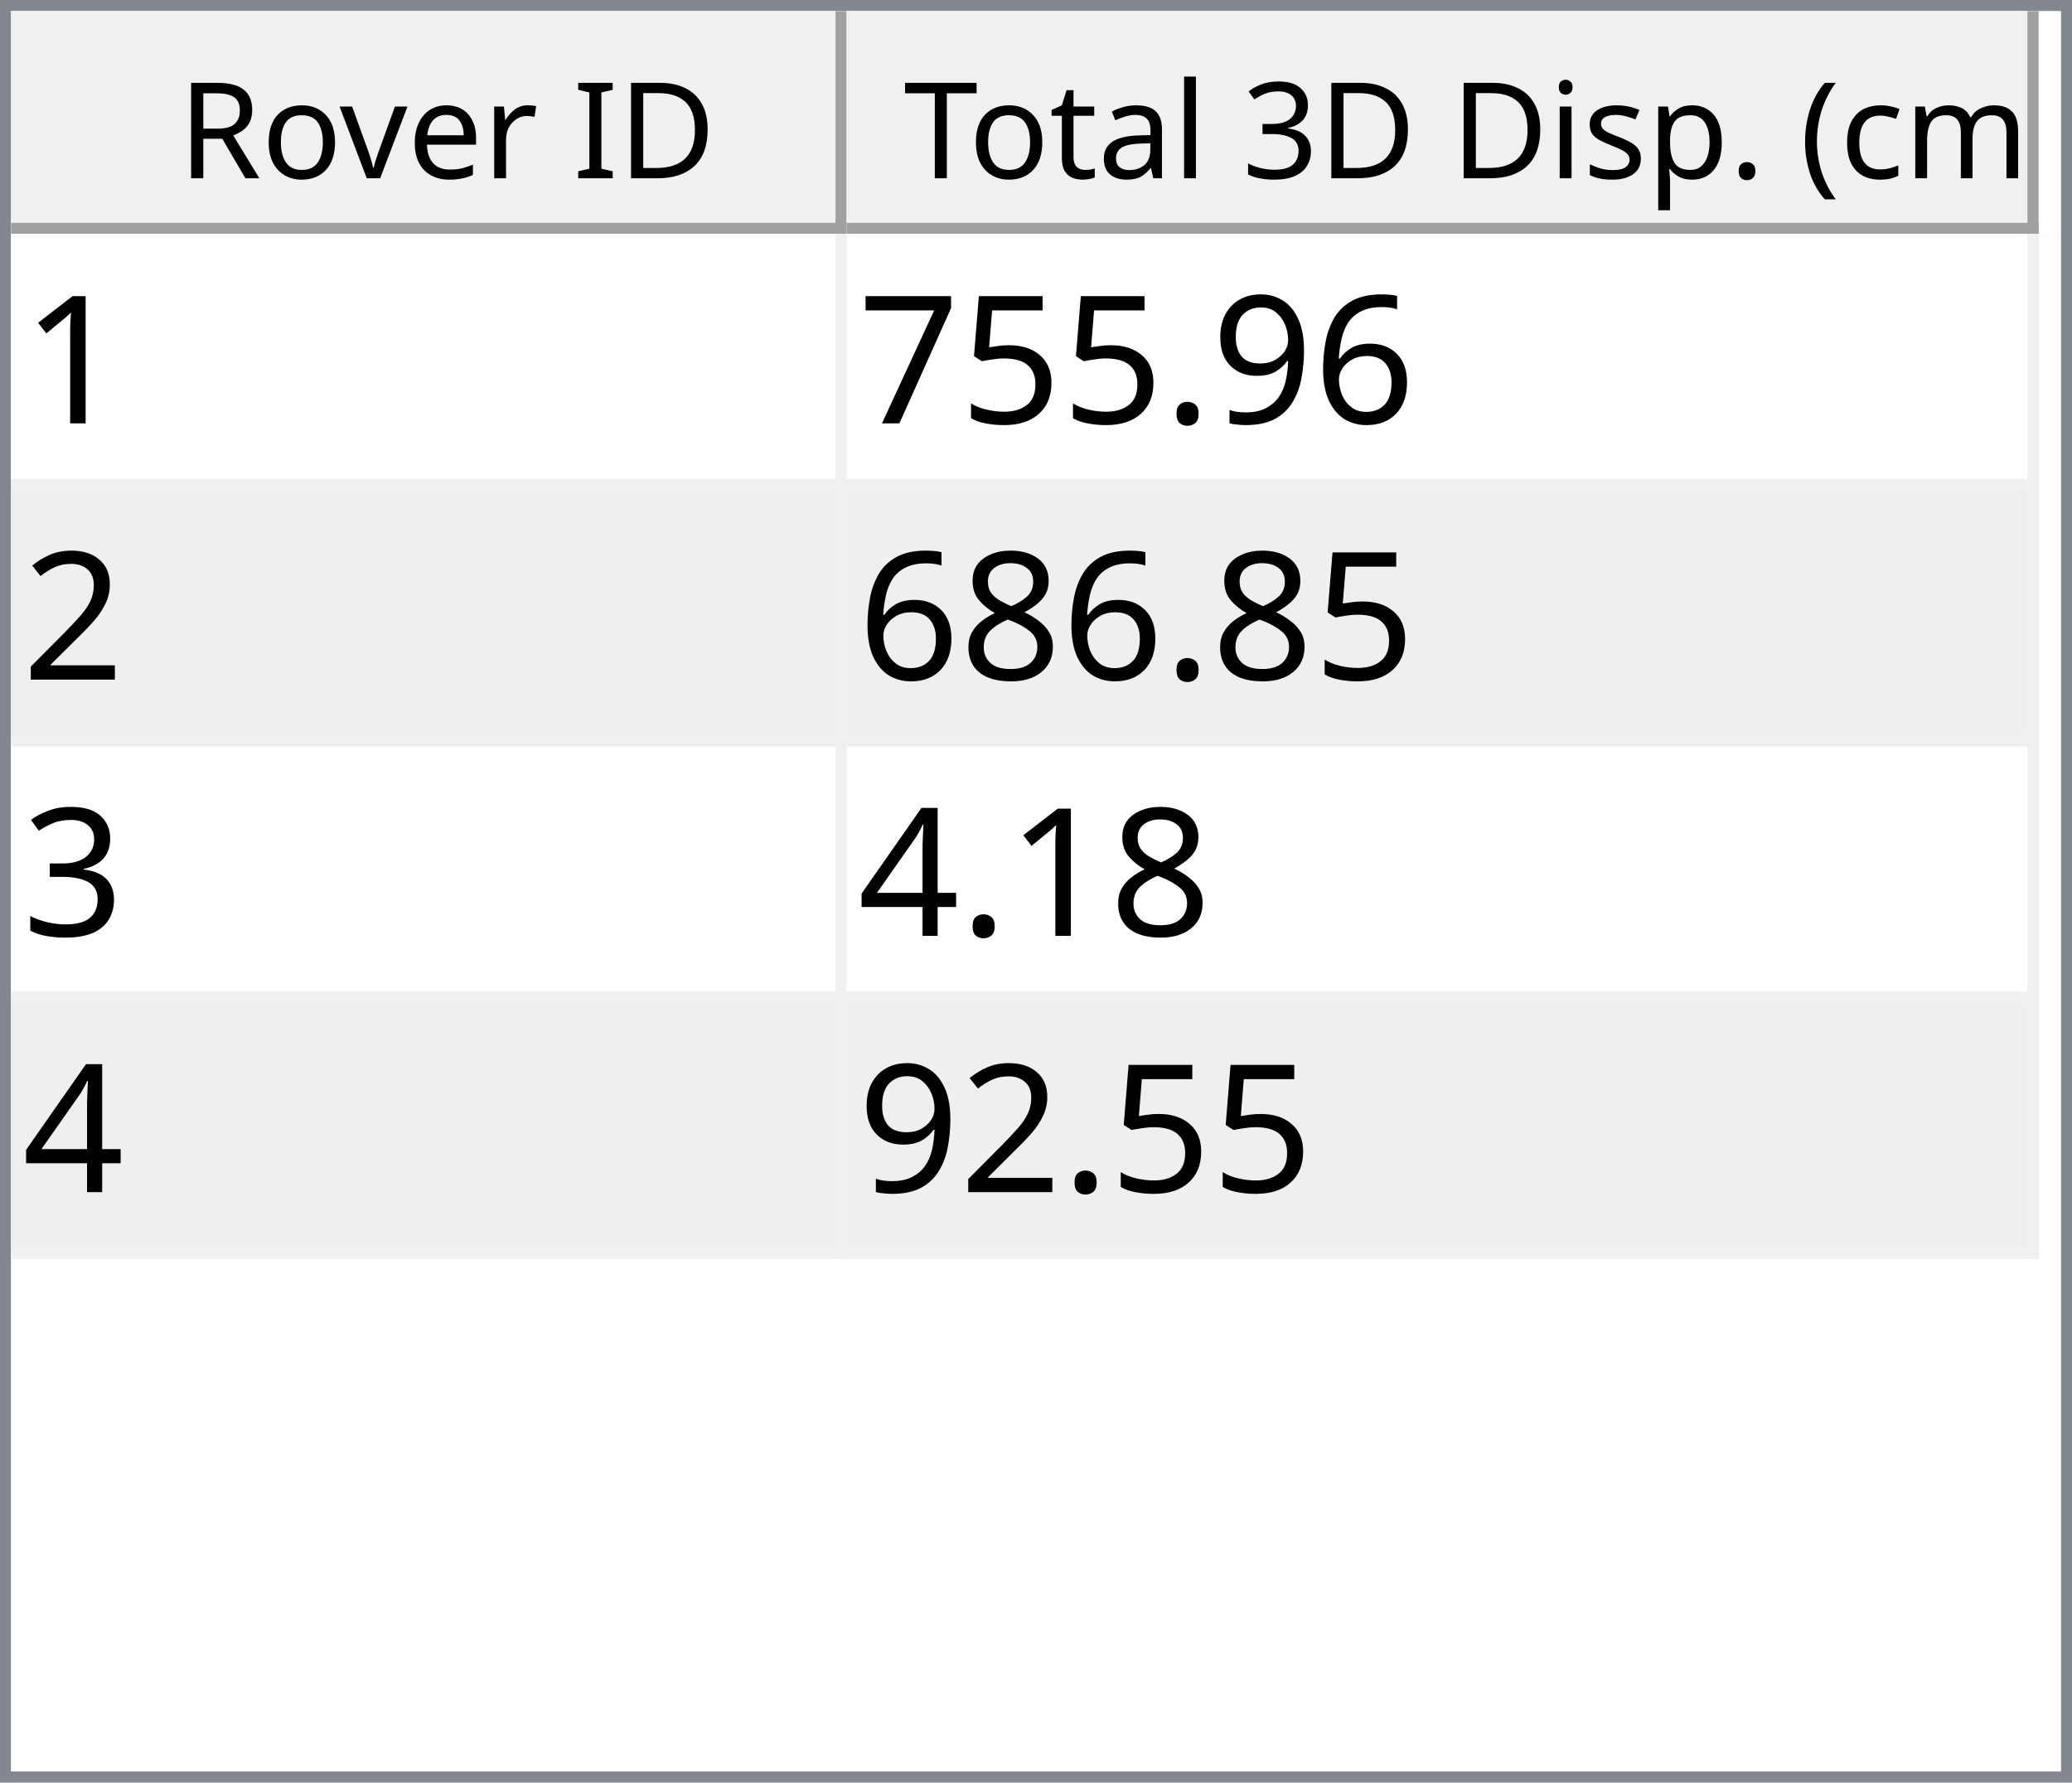
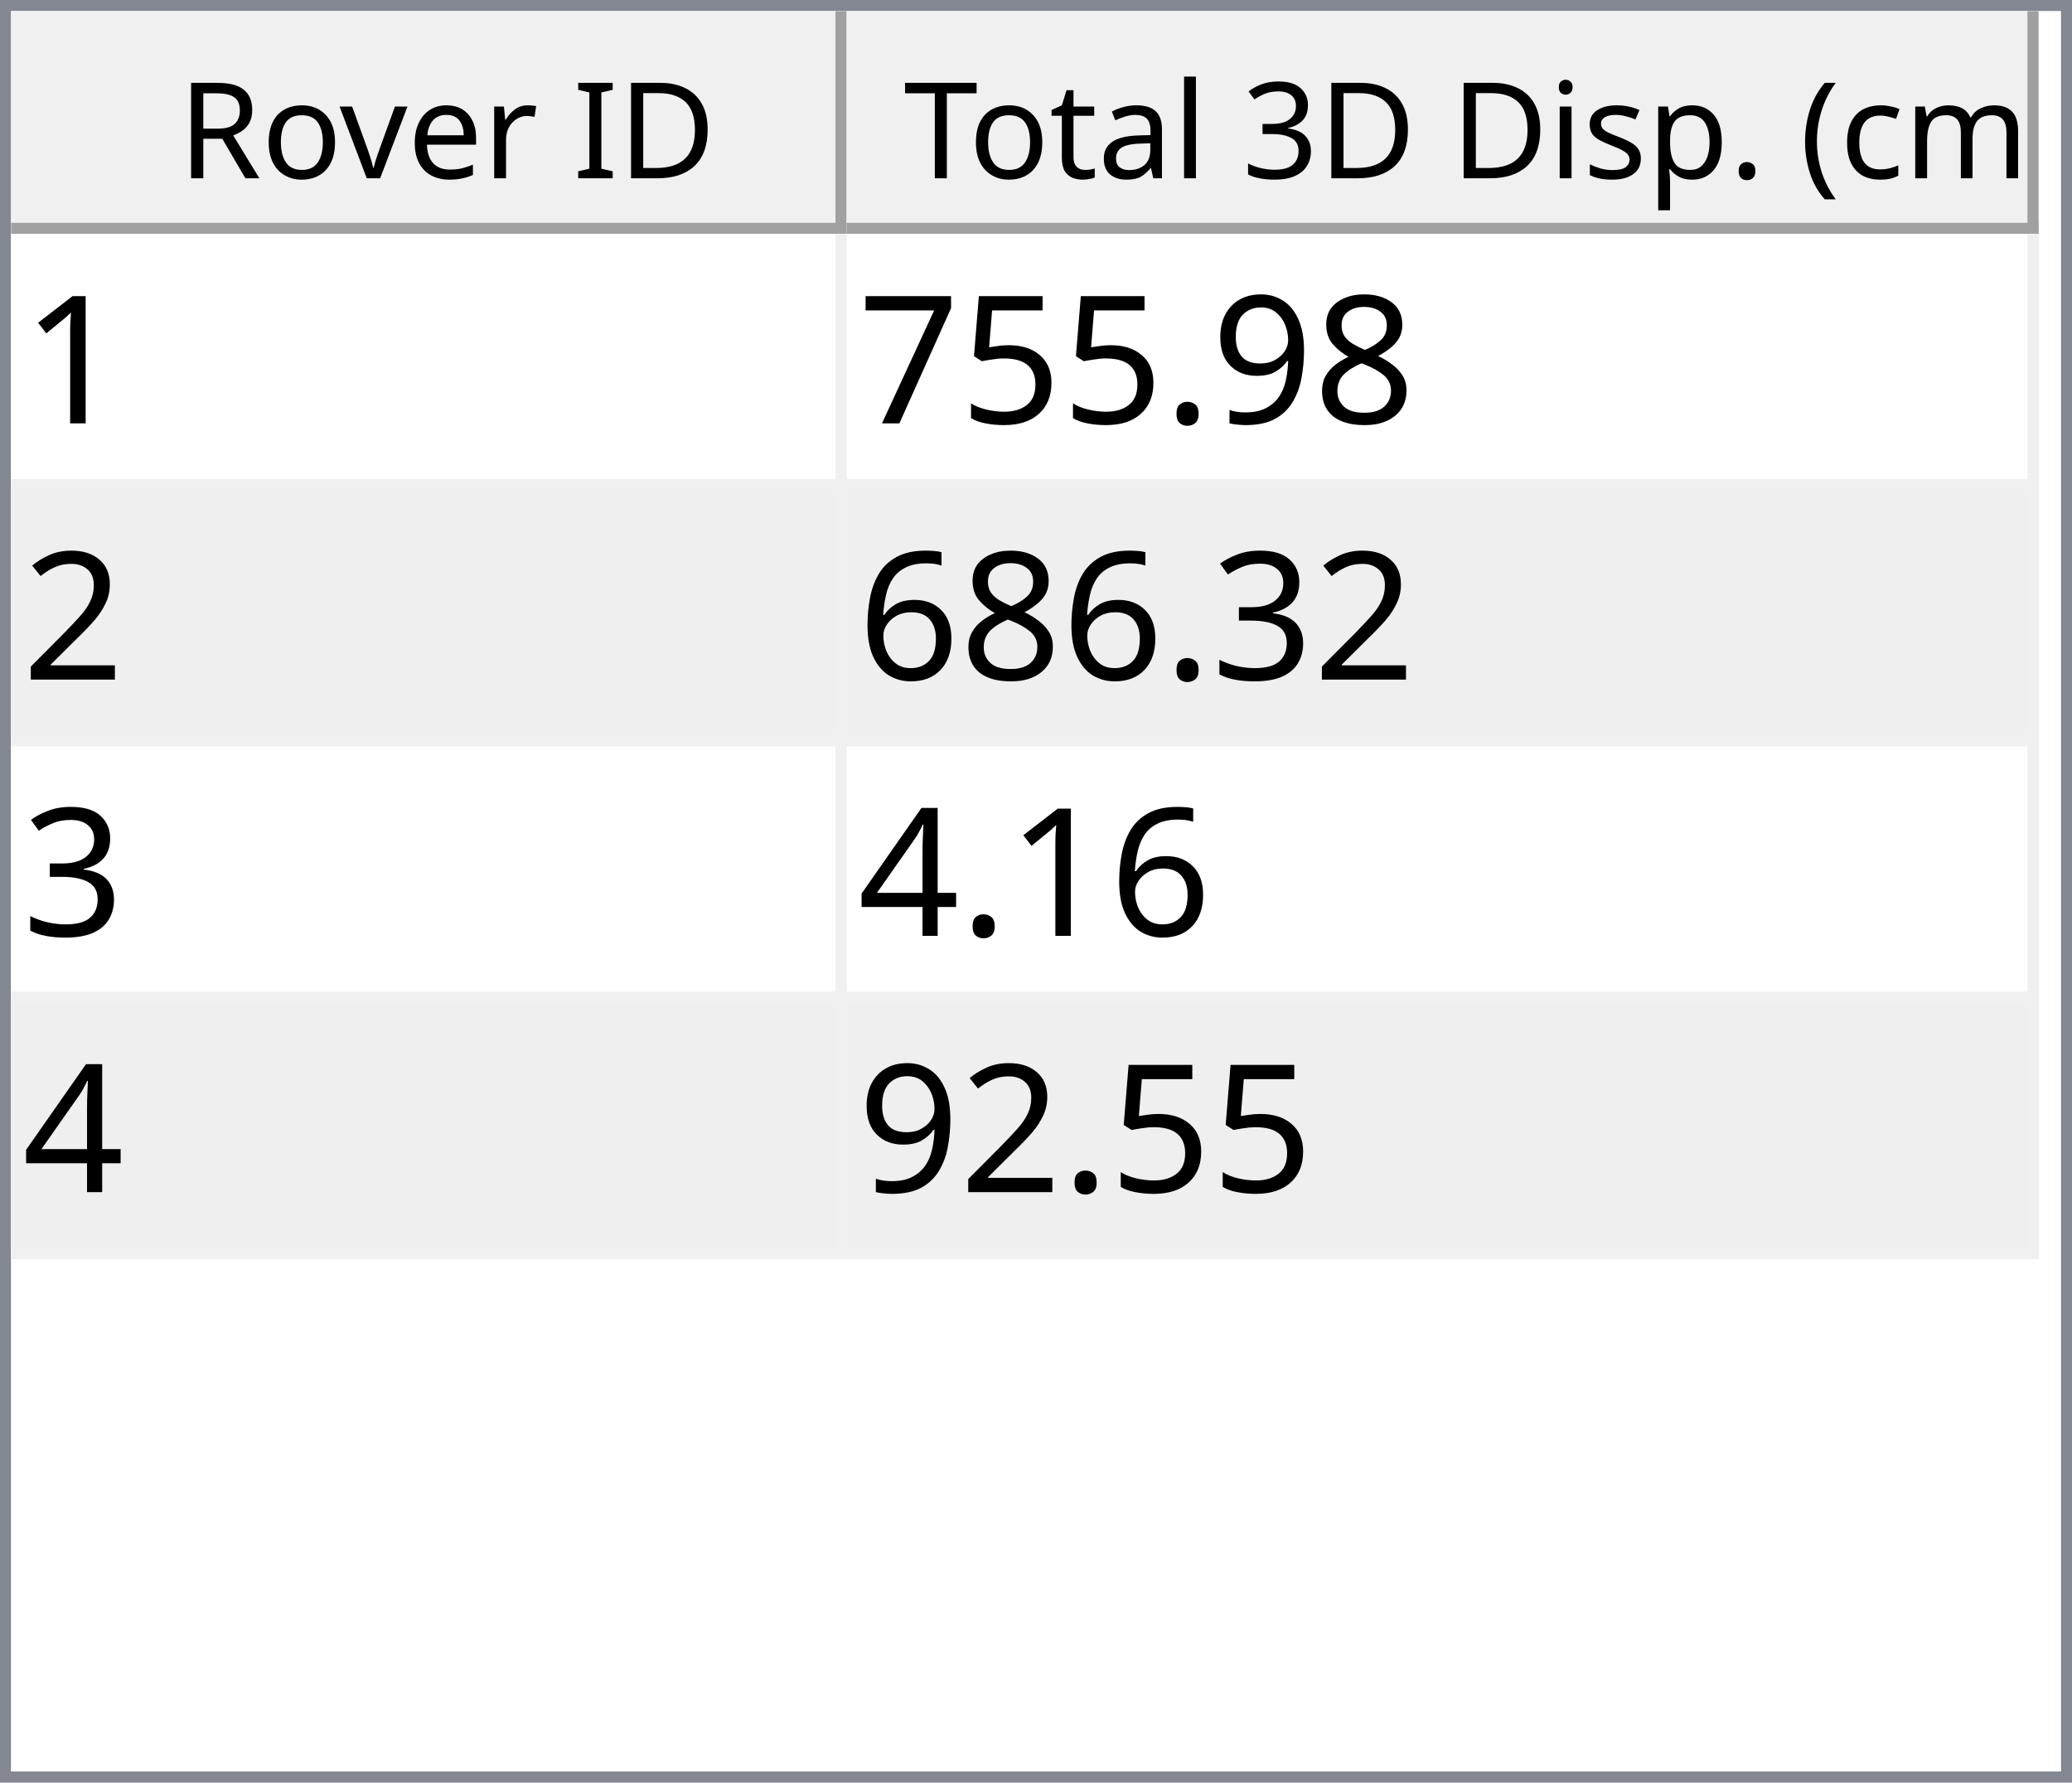
<svg xmlns="http://www.w3.org/2000/svg" style="fill-opacity:1; color-rendering:auto; color-interpolation:auto; text-rendering:auto; stroke:black; stroke-linecap:square; stroke-miterlimit:10; shape-rendering:auto; stroke-opacity:1; fill:black; stroke-dasharray:none; font-weight:normal; stroke-width:1; font-family:'Dialog'; font-style:normal; stroke-linejoin:miter; font-size:12px; stroke-dashoffset:0; image-rendering:auto;" width="186" height="160">
  <defs id="genericDefs" />
  <g>
    <defs id="defs1">
      <clipPath clipPathUnits="userSpaceOnUse" id="clipPath1">
        <path d="M0 0 L186 0 L186 160 L0 160 L0 0 Z" />
      </clipPath>
      <clipPath clipPathUnits="userSpaceOnUse" id="clipPath2">
        <path d="M0 0 L0 160 L186 160 L186 0 Z" />
      </clipPath>
      <clipPath clipPathUnits="userSpaceOnUse" id="clipPath3">
        <path d="M0 0 L0 20 L184 20 L184 0 Z" />
      </clipPath>
      <clipPath clipPathUnits="userSpaceOnUse" id="clipPath4">
        <path d="M0 0 L0 20 L75 20 L75 0 Z" />
      </clipPath>
      <clipPath clipPathUnits="userSpaceOnUse" id="clipPath5">
        <path d="M1 1 L1 19 L74 19 L74 1 Z" />
      </clipPath>
      <clipPath clipPathUnits="userSpaceOnUse" id="clipPath6">
        <path d="M0 0 L0 18 L73 18 L73 0 Z" />
      </clipPath>
      <clipPath clipPathUnits="userSpaceOnUse" id="clipPath7">
        <path d="M-0.5 -0.5 L-0.5 19.5 L74.5 19.5 L74.5 -0.5 Z" />
      </clipPath>
      <clipPath clipPathUnits="userSpaceOnUse" id="clipPath8">
        <path d="M0 0 L0 20 L107 20 L107 0 Z" />
      </clipPath>
      <clipPath clipPathUnits="userSpaceOnUse" id="clipPath9">
        <path d="M1 1 L1 19 L106 19 L106 1 Z" />
      </clipPath>
      <clipPath clipPathUnits="userSpaceOnUse" id="clipPath10">
        <path d="M0 0 L0 18 L105 18 L105 0 Z" />
      </clipPath>
      <clipPath clipPathUnits="userSpaceOnUse" id="clipPath11">
        <path d="M-0.5 -0.5 L-0.5 19.5 L106.5 19.5 L106.5 -0.5 Z" />
      </clipPath>
      <clipPath clipPathUnits="userSpaceOnUse" id="clipPath12">
        <path d="M0 0 L0 138 L184 138 L184 0 Z" />
      </clipPath>
      <clipPath clipPathUnits="userSpaceOnUse" id="clipPath13">
        <path d="M0 0 L0 92 L182 92 L182 0 Z" />
      </clipPath>
      <clipPath clipPathUnits="userSpaceOnUse" id="clipPath14">
        <path d="M-0.5 -0.5 L-0.5 91.5 L181.5 91.5 L181.5 -0.5 Z" />
      </clipPath>
      <clipPath clipPathUnits="userSpaceOnUse" id="clipPath15">
        <path d="M0 0 L0 22 L74 22 L74 0 Z" />
      </clipPath>
      <clipPath clipPathUnits="userSpaceOnUse" id="clipPath16">
        <path d="M0 0 L0 22 L106 22 L106 0 Z" />
      </clipPath>
      <font horiz-adv-x="64.551" id="font1">
        <font-face ascent="107.91" descent="25.098" units-per-em="100" style="font-style:normal; font-family:Segoe UI; font-weight:normal;" />
        <missing-glyph horiz-adv-x="64.551" d="M8.109 0 L8.109 68.266 L56.453 68.266 L56.453 0 L8.109 0 ZM15.328 7.234 L49.219 7.234 L49.219 61.031 L15.328 61.031 L15.328 7.234 Z" />
        <glyph unicode="D" horiz-adv-x="70.117" d="M9.188 0 L9.188 70.016 L28.516 70.016 Q65.531 70.016 65.531 35.891 Q65.531 19.672 55.25 9.836 Q44.969 0 27.734 0 L9.188 0 ZM17.391 62.594 L17.391 7.422 L27.828 7.422 Q41.609 7.422 49.273 14.797 Q56.938 22.172 56.938 35.688 Q56.938 62.594 28.328 62.594 L17.391 62.594 Z" />
        <glyph unicode="I" horiz-adv-x="26.611" d="M17.391 0 L9.188 0 L9.188 70.016 L17.391 70.016 L17.391 0 Z" />
        <glyph unicode=" " horiz-adv-x="27.393" d="" />
        <glyph unicode="r" horiz-adv-x="34.766" d="M34.188 41.891 Q32.078 43.5 28.125 43.5 Q23 43.5 19.555 38.672 Q16.109 33.844 16.109 25.484 L16.109 0 L8.109 0 L8.109 50 L16.109 50 L16.109 39.703 L16.312 39.703 Q18.016 44.969 21.531 47.922 Q25.047 50.875 29.391 50.875 Q32.516 50.875 34.188 50.203 L34.188 41.891 Z" />
        <glyph unicode="e" horiz-adv-x="52.295" d="M48.297 23 L12.984 23 Q13.188 14.656 17.484 10.109 Q21.781 5.562 29.297 5.562 Q37.75 5.562 44.828 11.141 L44.828 3.609 Q38.234 -1.172 27.391 -1.172 Q16.797 -1.172 10.742 5.641 Q4.688 12.453 4.688 24.812 Q4.688 36.469 11.305 43.82 Q17.922 51.172 27.734 51.172 Q37.547 51.172 42.922 44.828 Q48.297 38.484 48.297 27.203 L48.297 23 ZM40.094 29.781 Q40.047 36.719 36.75 40.578 Q33.453 44.438 27.594 44.438 Q21.922 44.438 17.969 40.383 Q14.016 36.328 13.094 29.781 L40.094 29.781 Z" />
        <glyph unicode="v" horiz-adv-x="47.9" d="M47.406 50 L27.484 0 L19.625 0 L0.688 50 L9.469 50 L22.172 13.672 Q23.578 9.672 23.922 6.688 L24.125 6.688 Q24.609 10.453 25.688 13.484 L38.969 50 L47.406 50 Z" />
        <glyph unicode="o" horiz-adv-x="58.594" d="M29 -1.172 Q17.922 -1.172 11.305 5.836 Q4.688 12.844 4.688 24.422 Q4.688 37.016 11.57 44.094 Q18.453 51.172 30.172 51.172 Q41.359 51.172 47.633 44.289 Q53.906 37.406 53.906 25.203 Q53.906 13.234 47.141 6.031 Q40.375 -1.172 29 -1.172 ZM29.594 44.438 Q21.875 44.438 17.383 39.188 Q12.891 33.938 12.891 24.703 Q12.891 15.828 17.43 10.695 Q21.969 5.562 29.594 5.562 Q37.359 5.562 41.531 10.594 Q45.703 15.625 45.703 24.906 Q45.703 34.281 41.531 39.359 Q37.359 44.438 29.594 44.438 Z" />
        <glyph unicode="R" horiz-adv-x="59.814" d="M59.375 0 L49.609 0 L37.891 19.625 Q36.281 22.359 34.766 24.289 Q33.25 26.219 31.664 27.438 Q30.078 28.656 28.25 29.219 Q26.422 29.781 24.125 29.781 L17.391 29.781 L17.391 0 L9.188 0 L9.188 70.016 L30.078 70.016 Q34.672 70.016 38.555 68.867 Q42.438 67.719 45.289 65.375 Q48.141 63.031 49.758 59.547 Q51.375 56.062 51.375 51.375 Q51.375 47.703 50.273 44.656 Q49.172 41.609 47.148 39.211 Q45.125 36.812 42.266 35.133 Q39.406 33.453 35.844 32.516 L35.844 32.328 Q37.594 31.547 38.891 30.547 Q40.188 29.547 41.359 28.18 Q42.531 26.812 43.68 25.078 Q44.828 23.344 46.234 21.047 L59.375 0 ZM17.391 62.594 L17.391 37.203 L28.516 37.203 Q31.594 37.203 34.203 38.133 Q36.812 39.062 38.719 40.797 Q40.625 42.531 41.703 45.047 Q42.781 47.562 42.781 50.688 Q42.781 56.297 39.141 59.445 Q35.5 62.594 28.609 62.594 L17.391 62.594 Z" />
        <glyph unicode=")" horiz-adv-x="30.176" d="M8.297 -15.922 L1.172 -15.922 Q16.406 2.344 16.406 26.812 Q16.406 51.469 1.078 70.016 L8.297 70.016 Q23.531 52.156 23.531 26.703 Q23.531 1.375 8.297 -15.922 Z" />
        <glyph unicode="m" horiz-adv-x="86.133" d="M79.109 0 L71.094 0 L71.094 28.719 Q71.094 37.016 68.531 40.727 Q65.969 44.438 59.906 44.438 Q54.781 44.438 51.195 39.75 Q47.609 35.062 47.609 28.516 L47.609 0 L39.594 0 L39.594 29.688 Q39.594 44.438 28.219 44.438 Q22.953 44.438 19.531 40.016 Q16.109 35.594 16.109 28.516 L16.109 0 L8.109 0 L8.109 50 L16.109 50 L16.109 42.094 L16.312 42.094 Q21.625 51.172 31.844 51.172 Q36.969 51.172 40.773 48.312 Q44.578 45.453 46 40.828 Q51.562 51.172 62.594 51.172 Q79.109 51.172 79.109 30.812 L79.109 0 Z" />
        <glyph unicode="c" horiz-adv-x="46.191" d="M42.188 2.297 Q36.422 -1.172 28.516 -1.172 Q17.828 -1.172 11.258 5.789 Q4.688 12.75 4.688 23.828 Q4.688 36.188 11.766 43.68 Q18.844 51.172 30.672 51.172 Q37.25 51.172 42.281 48.734 L42.281 40.531 Q36.719 44.438 30.375 44.438 Q22.703 44.438 17.797 38.945 Q12.891 33.453 12.891 24.516 Q12.891 15.719 17.508 10.641 Q22.125 5.562 29.891 5.562 Q36.422 5.562 42.188 9.906 L42.188 2.297 Z" />
        <glyph unicode="(" horiz-adv-x="30.176" d="M29.109 -15.922 L21.969 -15.922 Q6.844 1.375 6.844 26.703 Q6.844 52.156 21.969 70.016 L29.203 70.016 Q13.875 51.469 13.875 26.812 Q13.875 2.344 29.109 -15.922 Z" />
        <glyph unicode="." horiz-adv-x="21.68" d="M10.891 -1.078 Q8.641 -1.078 7.055 0.539 Q5.469 2.156 5.469 4.391 Q5.469 6.641 7.055 8.273 Q8.641 9.906 10.891 9.906 Q13.188 9.906 14.797 8.273 Q16.406 6.641 16.406 4.391 Q16.406 2.156 14.797 0.539 Q13.188 -1.078 10.891 -1.078 Z" />
        <glyph unicode="p" horiz-adv-x="58.789" d="M16.312 7.234 L16.109 7.234 L16.109 -23 L8.109 -23 L8.109 50 L16.109 50 L16.109 41.219 L16.312 41.219 Q22.219 51.172 33.594 51.172 Q43.266 51.172 48.688 44.461 Q54.109 37.75 54.109 26.469 Q54.109 13.922 48 6.375 Q41.891 -1.172 31.297 -1.172 Q21.578 -1.172 16.312 7.234 ZM16.109 27.391 L16.109 20.406 Q16.109 14.203 20.141 9.883 Q24.172 5.562 30.375 5.562 Q37.641 5.562 41.773 11.133 Q45.906 16.703 45.906 26.609 Q45.906 34.969 42.047 39.703 Q38.188 44.438 31.594 44.438 Q24.609 44.438 20.359 39.578 Q16.109 34.719 16.109 27.391 Z" />
        <glyph unicode="s" horiz-adv-x="42.432" d="M5.078 1.812 L5.078 10.406 Q11.625 5.562 19.484 5.562 Q30.031 5.562 30.031 12.594 Q30.031 14.594 29.125 15.992 Q28.219 17.391 26.68 18.461 Q25.141 19.531 23.07 20.383 Q21 21.234 18.609 22.172 Q15.281 23.484 12.766 24.828 Q10.25 26.172 8.57 27.859 Q6.891 29.547 6.031 31.695 Q5.172 33.844 5.172 36.719 Q5.172 40.234 6.789 42.945 Q8.406 45.656 11.086 47.484 Q13.766 49.312 17.211 50.242 Q20.656 51.172 24.312 51.172 Q30.812 51.172 35.938 48.922 L35.938 40.828 Q30.422 44.438 23.25 44.438 Q21 44.438 19.195 43.922 Q17.391 43.406 16.094 42.477 Q14.797 41.547 14.086 40.258 Q13.375 38.969 13.375 37.406 Q13.375 35.453 14.086 34.133 Q14.797 32.812 16.164 31.789 Q17.531 30.766 19.484 29.938 Q21.438 29.109 23.922 28.125 Q27.25 26.859 29.883 25.516 Q32.516 24.172 34.375 22.484 Q36.234 20.797 37.234 18.602 Q38.234 16.406 38.234 13.375 Q38.234 9.672 36.602 6.938 Q34.969 4.203 32.234 2.398 Q29.5 0.594 25.93 -0.289 Q22.359 -1.172 18.453 -1.172 Q10.75 -1.172 5.078 1.812 Z" />
        <glyph unicode="i" horiz-adv-x="24.219" d="M12.203 62.703 Q10.062 62.703 8.547 64.164 Q7.031 65.625 7.031 67.875 Q7.031 70.125 8.547 71.609 Q10.062 73.094 12.203 73.094 Q14.406 73.094 15.945 71.609 Q17.484 70.125 17.484 67.875 Q17.484 65.719 15.945 64.211 Q14.406 62.703 12.203 62.703 ZM16.109 0 L8.109 0 L8.109 50 L16.109 50 L16.109 0 Z" />
        <glyph unicode="3" horiz-adv-x="53.906" d="M46.531 19.828 Q46.531 15.094 44.75 11.211 Q42.969 7.328 39.719 4.57 Q36.469 1.812 31.93 0.297 Q27.391 -1.219 21.922 -1.219 Q11.922 -1.219 6 2.594 L6 11.188 Q13.094 5.609 22.219 5.609 Q25.875 5.609 28.828 6.539 Q31.781 7.469 33.906 9.227 Q36.031 10.984 37.18 13.477 Q38.328 15.969 38.328 19.094 Q38.328 32.812 18.797 32.812 L12.984 32.812 L12.984 39.594 L18.5 39.594 Q35.797 39.594 35.797 52.484 Q35.797 64.406 22.609 64.406 Q15.188 64.406 8.688 59.422 L8.688 67.188 Q15.375 71.188 24.609 71.188 Q29 71.188 32.57 69.969 Q36.141 68.75 38.68 66.555 Q41.219 64.359 42.609 61.281 Q44 58.203 44 54.5 Q44 40.672 30.031 36.719 L30.031 36.531 Q33.594 36.141 36.625 34.797 Q39.656 33.453 41.852 31.305 Q44.047 29.156 45.289 26.25 Q46.531 23.344 46.531 19.828 Z" />
        <glyph unicode="l" horiz-adv-x="24.219" d="M16.109 0 L8.109 0 L8.109 74.031 L16.109 74.031 L16.109 0 Z" />
        <glyph unicode="a" horiz-adv-x="50.879" d="M43.891 0 L35.891 0 L35.891 7.812 L35.688 7.812 Q30.469 -1.172 20.312 -1.172 Q12.844 -1.172 8.617 2.781 Q4.391 6.734 4.391 13.281 Q4.391 27.297 20.906 29.594 L35.891 31.688 Q35.891 44.438 25.594 44.438 Q16.547 44.438 9.281 38.281 L9.281 46.484 Q16.656 51.172 26.266 51.172 Q43.891 51.172 43.891 32.516 L43.891 0 ZM35.891 25.297 L23.828 23.641 Q18.266 22.859 15.43 20.875 Q12.594 18.891 12.594 13.875 Q12.594 10.203 15.211 7.883 Q17.828 5.562 22.172 5.562 Q28.125 5.562 32.008 9.742 Q35.891 13.922 35.891 20.312 L35.891 25.297 Z" />
        <glyph unicode="t" horiz-adv-x="33.887" d="M31.297 0.484 Q28.469 -1.078 23.828 -1.078 Q10.688 -1.078 10.688 13.578 L10.688 43.172 L2.094 43.172 L2.094 50 L10.688 50 L10.688 62.203 L18.703 64.797 L18.703 50 L31.297 50 L31.297 43.172 L18.703 43.172 L18.703 14.984 Q18.703 9.969 20.414 7.82 Q22.125 5.672 26.078 5.672 Q29.109 5.672 31.297 7.328 L31.297 0.484 Z" />
        <glyph unicode="T" horiz-adv-x="52.393" d="M50.594 62.594 L30.375 62.594 L30.375 0 L22.172 0 L22.172 62.594 L2 62.594 L2 70.016 L50.594 70.016 L50.594 62.594 Z" />
      </font>
      <font horiz-adv-x="75.0" id="font2">
        <font-face ascent="100.537" descent="21.973" units-per-em="100" style="font-style:normal; font-family:sans-serif; font-weight:normal;" />
        <missing-glyph horiz-adv-x="75.0" d="M12.5 0 L12.5 62.5 L62.5 62.5 L62.5 0 L12.5 0 ZM14.062 1.562 L60.938 1.562 L60.938 60.938 L14.062 60.938 L14.062 1.562 Z" />
        <glyph unicode="1" horiz-adv-x="55.615" d="M37.25 0 L28.469 0 L28.469 56 Q25.297 52.984 20.141 49.953 Q14.984 46.922 10.891 45.406 L10.891 53.906 Q18.266 57.375 23.781 62.305 Q29.297 67.234 31.594 71.875 L37.25 71.875 L37.25 0 Z" />
-         <glyph unicode="6" horiz-adv-x="55.615" d="M49.75 54.047 L41.016 53.375 Q39.844 58.547 37.703 60.891 Q34.125 64.656 28.906 64.656 Q24.703 64.656 21.531 62.312 Q17.391 59.281 14.992 53.469 Q12.594 47.656 12.5 36.922 Q15.672 41.75 20.266 44.094 Q24.859 46.438 29.891 46.438 Q38.672 46.438 44.852 39.969 Q51.031 33.5 51.031 23.25 Q51.031 16.5 48.125 10.719 Q45.219 4.938 40.141 1.859 Q35.062 -1.219 28.609 -1.219 Q17.625 -1.219 10.695 6.859 Q3.766 14.938 3.766 33.5 Q3.766 54.25 11.422 63.672 Q18.109 71.875 29.438 71.875 Q37.891 71.875 43.289 67.141 Q48.688 62.406 49.75 54.047 ZM13.875 23.188 Q13.875 18.656 15.797 14.508 Q17.719 10.359 21.188 8.18 Q24.656 6 28.469 6 Q34.031 6 38.039 10.492 Q42.047 14.984 42.047 22.703 Q42.047 30.125 38.086 34.398 Q34.125 38.672 28.125 38.672 Q22.172 38.672 18.023 34.398 Q13.875 30.125 13.875 23.188 Z" />
+         <glyph unicode="8" horiz-adv-x="55.615" d="M17.672 38.812 Q12.203 40.828 9.57 44.539 Q6.938 48.25 6.938 53.422 Q6.938 61.234 12.555 66.555 Q18.172 71.875 27.484 71.875 Q36.859 71.875 42.578 66.43 Q48.297 60.984 48.297 53.172 Q48.297 48.188 45.68 44.508 Q43.062 40.828 37.75 38.812 Q44.344 36.672 47.781 31.883 Q51.219 27.094 51.219 20.453 Q51.219 11.281 44.727 5.031 Q38.234 -1.219 27.641 -1.219 Q17.047 -1.219 10.547 5.055 Q4.047 11.328 4.047 20.703 Q4.047 27.688 7.594 32.398 Q11.141 37.109 17.672 38.812 ZM15.922 53.719 Q15.922 48.641 19.195 45.414 Q22.469 42.188 27.688 42.188 Q32.766 42.188 36.016 45.383 Q39.266 48.578 39.266 53.219 Q39.266 58.062 35.914 61.359 Q32.562 64.656 27.594 64.656 Q22.562 64.656 19.242 61.43 Q15.922 58.203 15.922 53.719 ZM13.094 20.656 Q13.094 16.891 14.875 13.375 Q16.656 9.859 20.172 7.93 Q23.688 6 27.734 6 Q34.031 6 38.133 10.055 Q42.234 14.109 42.234 20.359 Q42.234 26.703 38.016 30.859 Q33.797 35.016 27.438 35.016 Q21.234 35.016 17.164 30.914 Q13.094 26.812 13.094 20.656 Z" />
        <glyph unicode="9" horiz-adv-x="55.615" d="M5.469 16.547 L13.922 17.328 Q14.984 11.375 18.016 8.688 Q21.047 6 25.781 6 Q29.828 6 32.883 7.859 Q35.938 9.719 37.891 12.82 Q39.844 15.922 41.164 21.195 Q42.484 26.469 42.484 31.938 Q42.484 32.516 42.438 33.688 Q39.797 29.5 35.234 26.883 Q30.672 24.266 25.344 24.266 Q16.453 24.266 10.305 30.711 Q4.156 37.156 4.156 47.703 Q4.156 58.594 10.578 65.234 Q17 71.875 26.656 71.875 Q33.641 71.875 39.43 68.117 Q45.219 64.359 48.219 57.398 Q51.219 50.438 51.219 37.25 Q51.219 23.531 48.242 15.406 Q45.266 7.281 39.383 3.031 Q33.5 -1.219 25.594 -1.219 Q17.188 -1.219 11.867 3.445 Q6.547 8.109 5.469 16.547 ZM41.453 48.141 Q41.453 55.719 37.43 60.156 Q33.406 64.594 27.734 64.594 Q21.875 64.594 17.531 59.812 Q13.188 55.031 13.188 47.406 Q13.188 40.578 17.312 36.305 Q21.438 32.031 27.484 32.031 Q33.594 32.031 37.523 36.305 Q41.453 40.578 41.453 48.141 Z" />
        <glyph unicode="." horiz-adv-x="27.783" d="M9.078 0 L9.078 10.016 L19.094 10.016 L19.094 0 L9.078 0 Z" />
        <glyph unicode="5" horiz-adv-x="55.615" d="M4.156 18.75 L13.375 19.531 Q14.406 12.797 18.141 9.398 Q21.875 6 27.156 6 Q33.5 6 37.891 10.789 Q42.281 15.578 42.281 23.484 Q42.281 31 38.062 35.352 Q33.844 39.703 27 39.703 Q22.75 39.703 19.336 37.773 Q15.922 35.844 13.969 32.766 L5.719 33.844 L12.641 70.609 L48.25 70.609 L48.25 62.203 L19.672 62.203 L15.828 42.969 Q22.266 47.469 29.344 47.469 Q38.719 47.469 45.164 40.969 Q51.609 34.469 51.609 24.266 Q51.609 14.547 45.953 7.469 Q39.062 -1.219 27.156 -1.219 Q17.391 -1.219 11.211 4.25 Q5.031 9.719 4.156 18.75 Z" />
        <glyph unicode="7" horiz-adv-x="55.615" d="M4.734 62.203 L4.734 70.656 L51.078 70.656 L51.078 63.812 Q44.234 56.547 37.523 44.484 Q30.812 32.422 27.156 19.672 Q24.516 10.688 23.781 0 L14.75 0 Q14.891 8.453 18.062 20.414 Q21.234 32.375 27.172 43.484 Q33.109 54.594 39.797 62.203 L4.734 62.203 Z" />
        <glyph unicode="2" horiz-adv-x="55.615" d="M50.344 8.453 L50.344 0 L3.031 0 Q2.938 3.172 4.047 6.109 Q5.859 10.938 9.836 15.625 Q13.812 20.312 21.344 26.469 Q33.016 36.031 37.117 41.625 Q41.219 47.219 41.219 52.203 Q41.219 57.422 37.477 61.008 Q33.734 64.594 27.734 64.594 Q21.391 64.594 17.578 60.789 Q13.766 56.984 13.719 50.25 L4.688 51.172 Q5.609 61.281 11.664 66.578 Q17.719 71.875 27.938 71.875 Q38.234 71.875 44.242 66.164 Q50.25 60.453 50.25 52 Q50.25 47.703 48.492 43.555 Q46.734 39.406 42.656 34.812 Q38.578 30.219 29.109 22.219 Q21.188 15.578 18.945 13.211 Q16.703 10.844 15.234 8.453 L50.344 8.453 Z" />
-         <glyph unicode="8" horiz-adv-x="55.615" d="M17.672 38.812 Q12.203 40.828 9.57 44.539 Q6.938 48.25 6.938 53.422 Q6.938 61.234 12.555 66.555 Q18.172 71.875 27.484 71.875 Q36.859 71.875 42.578 66.43 Q48.297 60.984 48.297 53.172 Q48.297 48.188 45.68 44.508 Q43.062 40.828 37.75 38.812 Q44.344 36.672 47.781 31.883 Q51.219 27.094 51.219 20.453 Q51.219 11.281 44.727 5.031 Q38.234 -1.219 27.641 -1.219 Q17.047 -1.219 10.547 5.055 Q4.047 11.328 4.047 20.703 Q4.047 27.688 7.594 32.398 Q11.141 37.109 17.672 38.812 ZM15.922 53.719 Q15.922 48.641 19.195 45.414 Q22.469 42.188 27.688 42.188 Q32.766 42.188 36.016 45.383 Q39.266 48.578 39.266 53.219 Q39.266 58.062 35.914 61.359 Q32.562 64.656 27.594 64.656 Q22.562 64.656 19.242 61.43 Q15.922 58.203 15.922 53.719 ZM13.094 20.656 Q13.094 16.891 14.875 13.375 Q16.656 9.859 20.172 7.93 Q23.688 6 27.734 6 Q34.031 6 38.133 10.055 Q42.234 14.109 42.234 20.359 Q42.234 26.703 38.016 30.859 Q33.797 35.016 27.438 35.016 Q21.234 35.016 17.164 30.914 Q13.094 26.812 13.094 20.656 Z" />
        <glyph unicode="3" horiz-adv-x="55.615" d="M4.203 18.891 L12.984 20.062 Q14.5 12.594 18.141 9.297 Q21.781 6 27 6 Q33.203 6 37.477 10.297 Q41.75 14.594 41.75 20.953 Q41.75 27 37.797 30.93 Q33.844 34.859 27.734 34.859 Q25.25 34.859 21.531 33.891 L22.516 41.609 Q23.391 41.5 23.922 41.5 Q29.547 41.5 34.039 44.43 Q38.531 47.359 38.531 53.469 Q38.531 58.297 35.258 61.477 Q31.984 64.656 26.812 64.656 Q21.688 64.656 18.266 61.43 Q14.844 58.203 13.875 51.766 L5.078 53.328 Q6.688 62.156 12.398 67.016 Q18.109 71.875 26.609 71.875 Q32.469 71.875 37.398 69.359 Q42.328 66.844 44.945 62.5 Q47.562 58.156 47.562 53.266 Q47.562 48.641 45.07 44.828 Q42.578 41.016 37.703 38.766 Q44.047 37.312 47.562 32.695 Q51.078 28.078 51.078 21.141 Q51.078 11.766 44.242 5.25 Q37.406 -1.266 26.953 -1.266 Q17.531 -1.266 11.305 4.352 Q5.078 9.969 4.203 18.891 Z" />
+         <glyph unicode="6" horiz-adv-x="55.615" d="M49.75 54.047 L41.016 53.375 Q39.844 58.547 37.703 60.891 Q34.125 64.656 28.906 64.656 Q24.703 64.656 21.531 62.312 Q17.391 59.281 14.992 53.469 Q12.594 47.656 12.5 36.922 Q15.672 41.75 20.266 44.094 Q24.859 46.438 29.891 46.438 Q38.672 46.438 44.852 39.969 Q51.031 33.5 51.031 23.25 Q51.031 16.5 48.125 10.719 Q45.219 4.938 40.141 1.859 Q35.062 -1.219 28.609 -1.219 Q17.625 -1.219 10.695 6.859 Q3.766 14.938 3.766 33.5 Q3.766 54.25 11.422 63.672 Q18.109 71.875 29.438 71.875 Q37.891 71.875 43.289 67.141 Q48.688 62.406 49.75 54.047 ZM13.875 23.188 Q13.875 18.656 15.797 14.508 Q17.719 10.359 21.188 8.18 Q24.656 6 28.469 6 Q34.031 6 38.039 10.492 Q42.047 14.984 42.047 22.703 Q42.047 30.125 38.086 34.398 Q34.125 38.672 28.125 38.672 Q22.172 38.672 18.023 34.398 Q13.875 30.125 13.875 23.188 Z" />
        <glyph unicode="4" horiz-adv-x="55.615" d="M32.328 0 L32.328 17.141 L1.266 17.141 L1.266 25.203 L33.938 71.578 L41.109 71.578 L41.109 25.203 L50.781 25.203 L50.781 17.141 L41.109 17.141 L41.109 0 L32.328 0 ZM32.328 25.203 L32.328 57.469 L9.906 25.203 L32.328 25.203 Z" />
      </font>
    </defs>
    <g style="fill:white; stroke:white;">
      <rect x="0" y="0" width="186" style="clip-path:url(#clipPath1); stroke:none;" height="160" />
    </g>
    <g style="fill:white; text-rendering:optimizeSpeed; color-rendering:optimizeSpeed; image-rendering:optimizeSpeed; shape-rendering:crispEdges; stroke:white; color-interpolation:sRGB;">
      <rect x="0" width="186" height="160" y="0" style="stroke:none;" />
      <path style="stroke:none;" d="M0 160 L186 160 L186 0 L0 0 Z" />
    </g>
    <g style="fill:rgb(240,240,240); font-family:'Segoe UI'; stroke:rgb(240,240,240);">
      <rect x="0" y="0" width="186" style="clip-path:url(#clipPath2); stroke:none;" height="160" />
    </g>
    <g style="fill:rgb(130,135,144); font-family:'Segoe UI'; stroke:rgb(130,135,144);">
      <path d="M0 0 L186 0 L186 160 L0 160 L0 0 ZM1 1 L185 1 L185 159 L1 159 L1 1 Z" style="fill-rule:evenodd; clip-path:url(#clipPath2); stroke:none;" />
    </g>
    <g style="fill:white; font-family:'Segoe UI'; stroke:white;" transform="translate(1,1)">
      <rect x="0" y="0" width="184" style="clip-path:url(#clipPath3); stroke:none;" height="20" />
    </g>
    <g style="fill:rgb(240,240,240); font-family:'Segoe UI'; stroke:rgb(240,240,240);" transform="translate(1,1)">
      <rect x="0" y="0" width="75" style="clip-path:url(#clipPath4); stroke:none;" height="20" />
    </g>
    <g style="font-family:'Segoe UI';" transform="translate(2,2)">
      <text x="14" xml:space="preserve" y="14" style="clip-path:url(#clipPath6); stroke:none;">Rover ID</text>
    </g>
    <g style="fill:rgb(160,160,160); font-family:'Segoe UI'; stroke:rgb(160,160,160); stroke-linejoin:bevel;" transform="translate(1.5,1.5)">
      <line x1="74" x2="74" y1="0" style="fill:none; clip-path:url(#clipPath7);" y2="19" />
    </g>
    <g style="fill:rgb(160,160,160); font-family:'Segoe UI'; stroke:rgb(160,160,160); stroke-linejoin:bevel;" transform="matrix(1,0,0,1,1,1) translate(0.5,0.5)">
      <line x1="0" x2="74" y1="19" style="fill:none; clip-path:url(#clipPath7);" y2="19" />
    </g>
    <g style="fill:rgb(240,240,240); font-family:'Segoe UI'; stroke:rgb(240,240,240);" transform="translate(76,1)">
      <rect x="0" y="0" width="107" style="clip-path:url(#clipPath8); stroke:none;" height="20" />
    </g>
    <g style="font-family:'Segoe UI';" transform="translate(77,2)">
      <text x="1" xml:space="preserve" y="14" style="clip-path:url(#clipPath10); stroke:none;"> Total 3D Disp. (cm)</text>
    </g>
    <g style="fill:rgb(160,160,160); font-family:'Segoe UI'; stroke:rgb(160,160,160); stroke-linejoin:bevel;" transform="translate(76.5,1.5)">
      <line x1="106" x2="106" y1="0" style="fill:none; clip-path:url(#clipPath11);" y2="19" />
    </g>
    <g style="fill:rgb(160,160,160); font-family:'Segoe UI'; stroke:rgb(160,160,160); stroke-linejoin:bevel;" transform="matrix(1,0,0,1,76,1) translate(0.5,0.5)">
      <line x1="0" x2="106" y1="19" style="fill:none; clip-path:url(#clipPath11);" y2="19" />
    </g>
    <g style="fill:white; font-family:'Segoe UI'; stroke:white;" transform="translate(1,21)">
      <rect x="0" y="0" width="184" style="clip-path:url(#clipPath12); stroke:none;" height="138" />
    </g>
    <g style="fill:rgb(240,240,240); font-size:16px; font-family:sans-serif; stroke:rgb(240,240,240);" transform="translate(1,21)">
      <rect x="0" y="0" width="182" style="clip-path:url(#clipPath13); stroke:none;" height="92" />
      <line transform="translate(0.5,0.5)" x1="0" x2="181" y1="22" style="clip-path:url(#clipPath14); fill:none; stroke-linejoin:bevel;" y2="22" />
    </g>
    <g transform="matrix(1,0,0,1,1,21) translate(0.5,0.5)" style="fill:rgb(240,240,240); font-size:16px; font-family:sans-serif; stroke:rgb(240,240,240); stroke-linejoin:bevel;">
      <line x1="0" x2="181" y1="45" style="fill:none; clip-path:url(#clipPath14);" y2="45" />
    </g>
    <g transform="matrix(1,0,0,1,1,21) translate(0.5,0.5)" style="fill:rgb(240,240,240); font-size:16px; font-family:sans-serif; stroke:rgb(240,240,240); stroke-linejoin:bevel;">
      <line x1="0" x2="181" y1="68" style="fill:none; clip-path:url(#clipPath14);" y2="68" />
    </g>
    <g transform="matrix(1,0,0,1,1,21) translate(0.5,0.5)" style="fill:rgb(240,240,240); font-size:16px; font-family:sans-serif; stroke:rgb(240,240,240); stroke-linejoin:bevel;">
      <line x1="0" x2="181" y1="91" style="fill:none; clip-path:url(#clipPath14);" y2="91" />
    </g>
    <g transform="matrix(1,0,0,1,1,21) translate(0.5,0.5)" style="fill:rgb(240,240,240); font-size:16px; font-family:sans-serif; stroke:rgb(240,240,240); stroke-linejoin:bevel;">
      <line x1="74" x2="74" y1="0" style="fill:none; clip-path:url(#clipPath14);" y2="91" />
    </g>
    <g transform="matrix(1,0,0,1,1,21) translate(0.5,0.5)" style="fill:rgb(240,240,240); font-size:16px; font-family:sans-serif; stroke:rgb(240,240,240); stroke-linejoin:bevel;">
      <line x1="181" x2="181" y1="0" style="fill:none; clip-path:url(#clipPath14);" y2="91" />
    </g>
    <g style="fill:white; font-size:16px; font-family:sans-serif; stroke:white;" transform="matrix(1,0,0,1,1,21)">
      <rect x="0" y="0" width="74" style="clip-path:url(#clipPath15); stroke:none;" height="22" />
      <text x="1" y="17" style="fill:black; clip-path:url(#clipPath15); stroke:none;" xml:space="preserve">1</text>
    </g>
    <g style="fill:white; font-size:16px; font-family:sans-serif; stroke:white;" transform="matrix(1,0,0,1,1,21) translate(75,0)">
      <rect x="0" y="0" width="106" style="clip-path:url(#clipPath16); stroke:none;" height="22" />
-       <text x="1" y="17" style="fill:black; clip-path:url(#clipPath16); stroke:none;" xml:space="preserve">755.96</text>
+       <text x="1" y="17" style="fill:black; clip-path:url(#clipPath16); stroke:none;" xml:space="preserve">755.98</text>
    </g>
    <g style="fill:rgb(239,239,239); font-size:16px; font-family:sans-serif; stroke:rgb(239,239,239);" transform="matrix(1,0,0,1,1,21) translate(0,23)">
      <rect x="0" y="0" width="74" style="clip-path:url(#clipPath15); stroke:none;" height="22" />
      <text x="1" y="17" style="fill:black; clip-path:url(#clipPath15); stroke:none;" xml:space="preserve">2</text>
    </g>
    <g style="fill:rgb(239,239,239); font-size:16px; font-family:sans-serif; stroke:rgb(239,239,239);" transform="matrix(1,0,0,1,1,21) translate(75,23)">
      <rect x="0" y="0" width="106" style="clip-path:url(#clipPath16); stroke:none;" height="22" />
-       <text x="1" y="17" style="fill:black; clip-path:url(#clipPath16); stroke:none;" xml:space="preserve">686.85</text>
+       <text x="1" y="17" style="fill:black; clip-path:url(#clipPath16); stroke:none;" xml:space="preserve">686.32</text>
    </g>
    <g style="fill:white; font-size:16px; font-family:sans-serif; stroke:white;" transform="matrix(1,0,0,1,1,21) translate(0,46)">
      <rect x="0" y="0" width="74" style="clip-path:url(#clipPath15); stroke:none;" height="22" />
      <text x="1" y="17" style="fill:black; clip-path:url(#clipPath15); stroke:none;" xml:space="preserve">3</text>
    </g>
    <g style="fill:white; font-size:16px; font-family:sans-serif; stroke:white;" transform="matrix(1,0,0,1,1,21) translate(75,46)">
      <rect x="0" y="0" width="106" style="clip-path:url(#clipPath16); stroke:none;" height="22" />
-       <text x="1" y="17" style="fill:black; clip-path:url(#clipPath16); stroke:none;" xml:space="preserve">4.18</text>
+       <text x="1" y="17" style="fill:black; clip-path:url(#clipPath16); stroke:none;" xml:space="preserve">4.16</text>
    </g>
    <g style="fill:rgb(239,239,239); font-size:16px; font-family:sans-serif; stroke:rgb(239,239,239);" transform="matrix(1,0,0,1,1,21) translate(0,69)">
      <rect x="0" y="0" width="74" style="clip-path:url(#clipPath15); stroke:none;" height="22" />
      <text x="1" y="17" style="fill:black; clip-path:url(#clipPath15); stroke:none;" xml:space="preserve">4</text>
    </g>
    <g style="fill:rgb(239,239,239); font-size:16px; font-family:sans-serif; stroke:rgb(239,239,239);" transform="matrix(1,0,0,1,1,21) translate(75,69)">
      <rect x="0" y="0" width="106" style="clip-path:url(#clipPath16); stroke:none;" height="22" />
      <text x="1" y="17" style="fill:black; clip-path:url(#clipPath16); stroke:none;" xml:space="preserve">92.55</text>
    </g>
  </g>
</svg>
